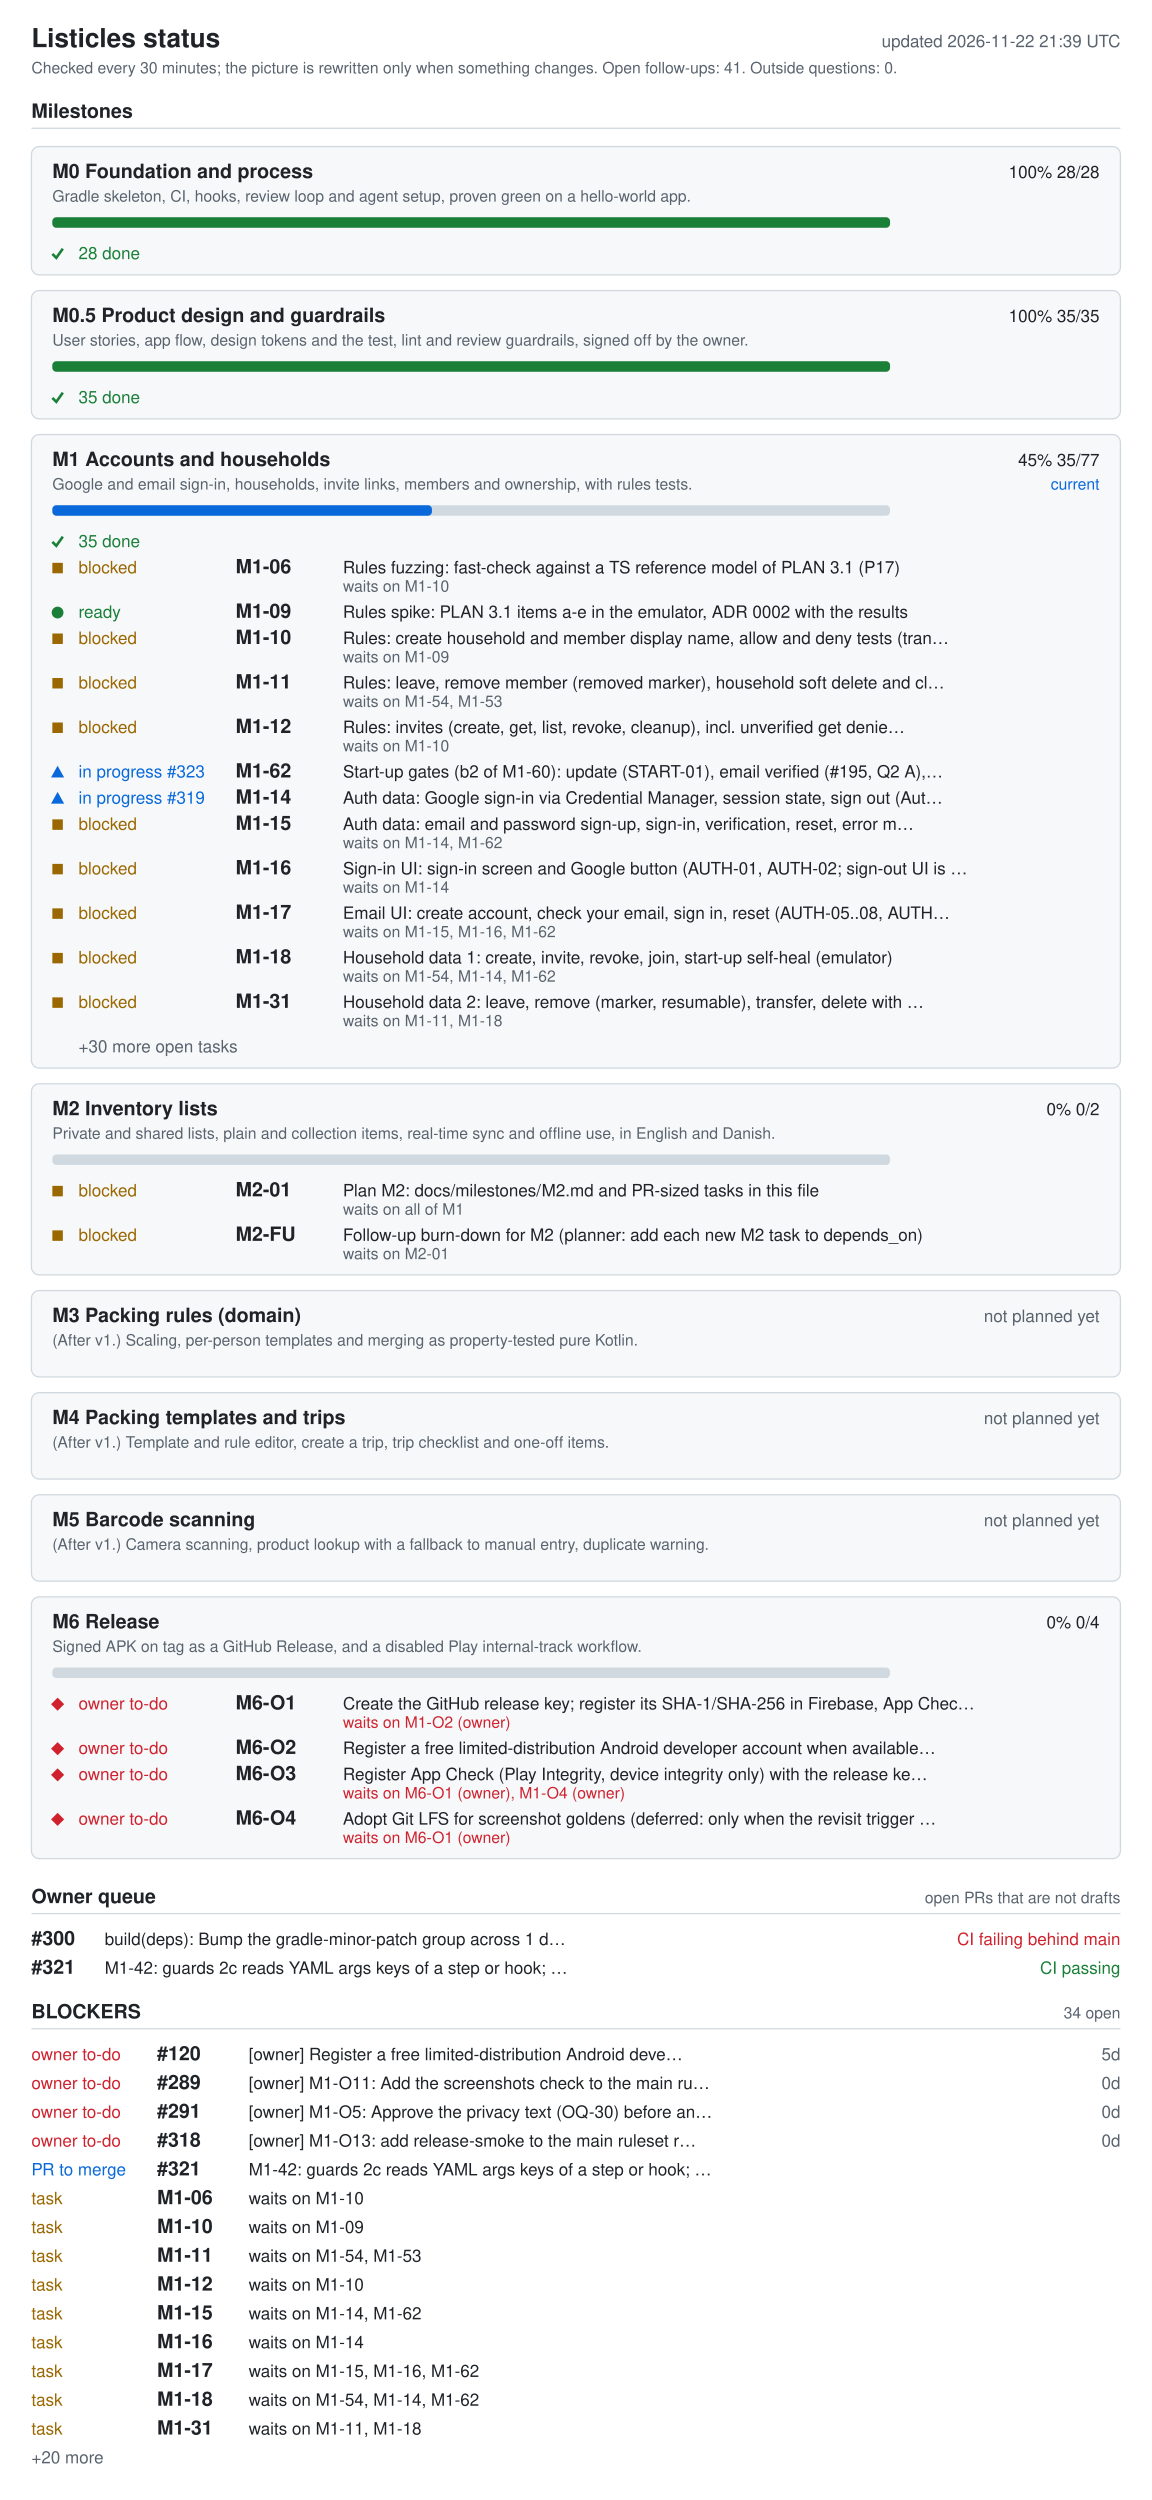
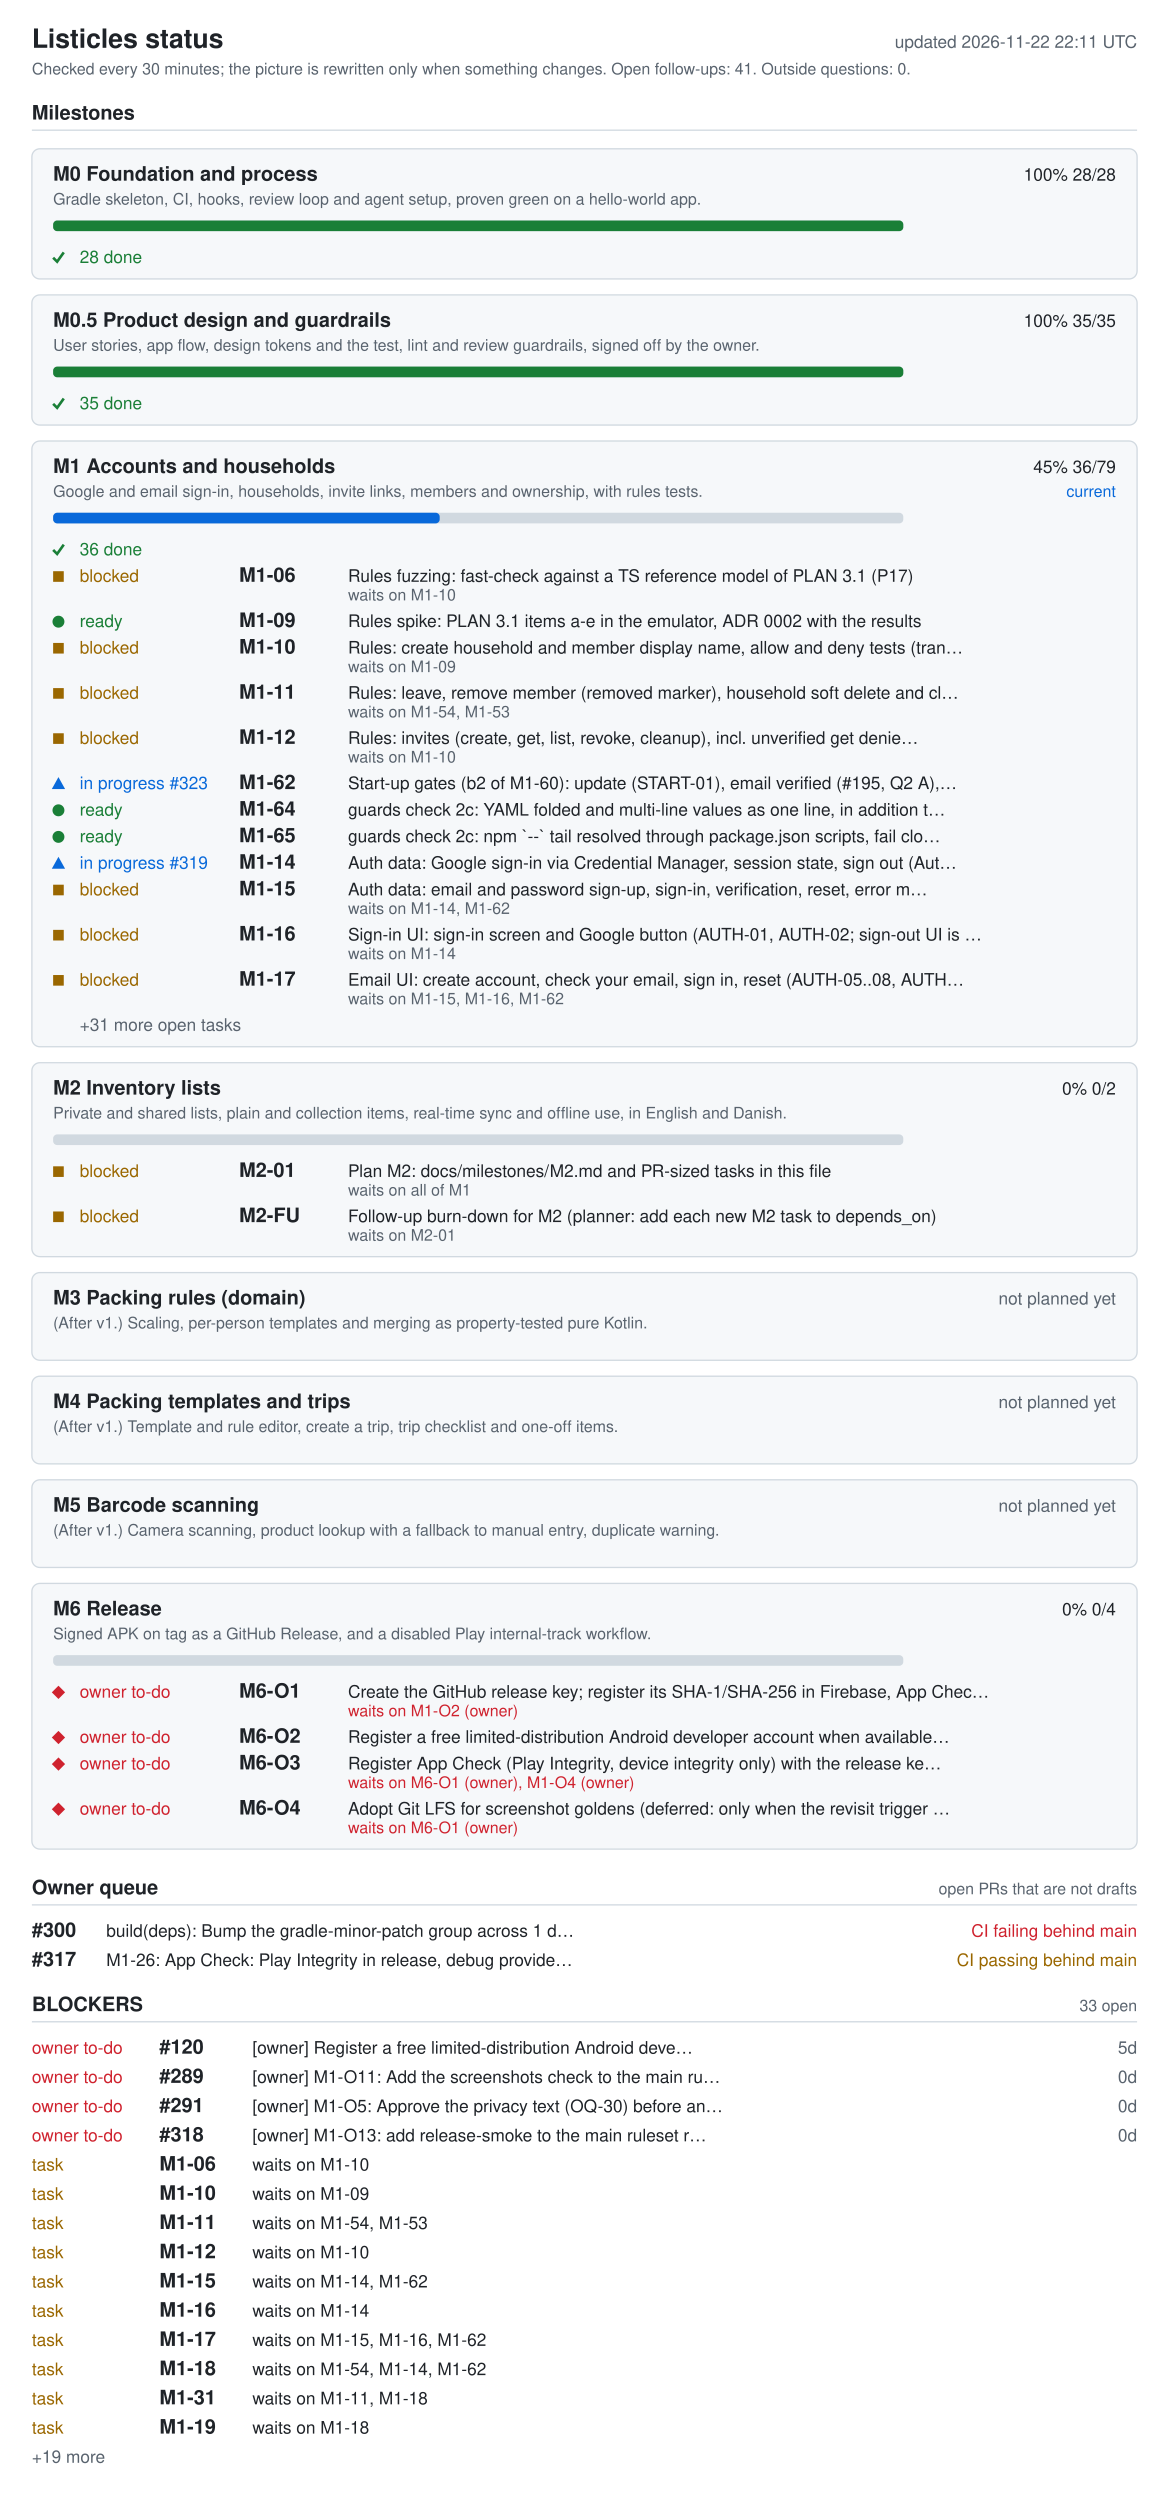
- <svg xmlns="http://www.w3.org/2000/svg" width="880" height="1910" viewBox="0 0 880 1910" role="img" aria-labelledby="ti de">
+ <svg xmlns="http://www.w3.org/2000/svg" width="880" height="1882" viewBox="0 0 880 1882" role="img" aria-labelledby="ti de">
  <style>.bg{fill:#fff}.card{fill:#f6f8fa}rect.card{stroke:#d1d9e0}.tick{stroke:#1a7f37;fill:none;stroke-width:2}.fg{fill:#1f2328}.muted{fill:#59636e}.track{fill:#d1d9e0}.bar{fill:#0969da}.full{fill:#1a7f37}.ok{fill:#1a7f37}.info{fill:#0969da}.warn{fill:#9a6700}.bad{fill:#cf222e}.rule{stroke:#d1d9e0}text{font-family:-apple-system,BlinkMacSystemFont,'Segoe UI',Helvetica,Arial,sans-serif;font-size:13px}.h{font-size:15px;font-weight:600}.t{font-size:20px;font-weight:600}.s{font-size:12px}@media (prefers-color-scheme: dark){.bg{fill:#0d1117}.card{fill:#161b22}rect.card{stroke:#30363d}.tick{stroke:#3fb950}.fg{fill:#e6edf3}.muted{fill:#9198a1}.track{fill:#30363d}.bar{fill:#4493f8}.full{fill:#3fb950}.ok{fill:#3fb950}.info{fill:#4493f8}.warn{fill:#d29922}.bad{fill:#f85149}.rule{stroke:#30363d}}</style>
-   <rect width="880" height="1910" class="bg" />
+   <rect width="880" height="1882" class="bg" />
  <text x="24" y="36" class="fg t">Listicles status</text>
-   <text x="856" y="36" class="muted" text-anchor="end" id="generated">updated 2026-11-22 21:39 UTC</text>
+   <text x="856" y="36" class="muted" text-anchor="end" id="generated">updated 2026-11-22 22:11 UTC</text>
  <text x="24" y="56" class="muted s">Checked every 30 minutes; the picture is rewritten only when something changes. Open follow-ups: 41. Outside questions: 0.</text>
  <text x="24" y="90" class="fg h">Milestones</text>
  <line x1="24" y1="98" x2="856" y2="98" class="rule" />
  <rect x="24" y="112" width="832" height="98" rx="6" class="card" />
  <text x="40" y="136" class="fg h">M0 Foundation and process</text>
  <text x="840" y="136" class="fg" text-anchor="end">100%  28/28</text>
  <text x="40" y="154" class="muted s">Gradle skeleton, CI, hooks, review loop and agent setup, proven green on a hello-world app.</text>
  <rect x="40" y="166" width="640" height="8" rx="3" class="track" />
  <rect x="40" y="166" width="640" height="8" rx="3" class="full" />
  <polyline points="40,194 43,197 48,190" class="tick mk-done" />
  <text x="60" y="198" class="ok">28 done</text>
  <rect x="24" y="222" width="832" height="98" rx="6" class="card" />
  <text x="40" y="246" class="fg h">M0.5 Product design and guardrails</text>
  <text x="840" y="246" class="fg" text-anchor="end">100%  35/35</text>
  <text x="40" y="264" class="muted s">User stories, app flow, design tokens and the test, lint and review guardrails, signed off by the owner.</text>
  <rect x="40" y="276" width="640" height="8" rx="3" class="track" />
  <rect x="40" y="276" width="640" height="8" rx="3" class="full" />
  <polyline points="40,304 43,307 48,300" class="tick mk-done" />
  <text x="60" y="308" class="ok">35 done</text>
-   <rect x="24" y="332" width="832" height="484" rx="6" class="card" />
+   <rect x="24" y="332" width="832" height="456" rx="6" class="card" />
  <text x="40" y="356" class="fg h">M1 Accounts and households</text>
-   <text x="840" y="356" class="fg" text-anchor="end">45%  35/77</text>
+   <text x="840" y="356" class="fg" text-anchor="end">45%  36/79</text>
  <text x="840" y="374" class="info s" text-anchor="end">current</text>
  <text x="40" y="374" class="muted s">Google and email sign-in, households, invite links, members and ownership, with rules tests.</text>
  <rect x="40" y="386" width="640" height="8" rx="3" class="track" />
-   <rect x="40" y="386" width="290" height="8" rx="3" class="bar" />
+   <rect x="40" y="386" width="291" height="8" rx="3" class="bar" />
  <polyline points="40,414 43,417 48,410" class="tick mk-done" />
-   <text x="60" y="418" class="ok">35 done</text>
+   <text x="60" y="418" class="ok">36 done</text>
  <rect x="40" y="430" width="8" height="8" class="warn mk-blocked" />
  <text x="60" y="438" class="warn">blocked</text>
  <text x="180" y="438" class="fg h">M1-06</text>
  <text x="262" y="438" class="fg">Rules fuzzing: fast-check against a TS reference model of PLAN 3.1 (P17)</text>
  <text x="262" y="452" class="muted s">waits on M1-10</text>
  <circle cx="44" cy="468" r="4.5" class="ok mk-ready" />
  <text x="60" y="472" class="ok">ready</text>
  <text x="180" y="472" class="fg h">M1-09</text>
  <text x="262" y="472" class="fg">Rules spike: PLAN 3.1 items a-e in the emulator, ADR 0002 with the results</text>
  <rect x="40" y="484" width="8" height="8" class="warn mk-blocked" />
  <text x="60" y="492" class="warn">blocked</text>
  <text x="180" y="492" class="fg h">M1-10</text>
  <text x="262" y="492" class="fg">Rules: create household and member display name, allow and deny tests (tran…</text>
  <text x="262" y="506" class="muted s">waits on M1-09</text>
  <rect x="40" y="518" width="8" height="8" class="warn mk-blocked" />
  <text x="60" y="526" class="warn">blocked</text>
  <text x="180" y="526" class="fg h">M1-11</text>
  <text x="262" y="526" class="fg">Rules: leave, remove member (removed marker), household soft delete and cl…</text>
  <text x="262" y="540" class="muted s">waits on M1-54, M1-53</text>
  <rect x="40" y="552" width="8" height="8" class="warn mk-blocked" />
  <text x="60" y="560" class="warn">blocked</text>
  <text x="180" y="560" class="fg h">M1-12</text>
  <text x="262" y="560" class="fg">Rules: invites (create, get, list, revoke, cleanup), incl. unverified get denie…</text>
  <text x="262" y="574" class="muted s">waits on M1-10</text>
  <polygon points="39,594 49,594 44,585" class="info mk-progress" />
  <text x="60" y="594" class="info">in progress #323</text>
  <text x="180" y="594" class="fg h">M1-62</text>
  <text x="262" y="594" class="fg">Start-up gates (b2 of M1-60): update (START-01), email verified (#195, Q2 A),…</text>
-   <polygon points="39,614 49,614 44,605" class="info mk-progress" />
-   <text x="60" y="614" class="info">in progress #319</text>
-   <text x="180" y="614" class="fg h">M1-14</text>
-   <text x="262" y="614" class="fg">Auth data: Google sign-in via Credential Manager, session state, sign out (Aut…</text>
-   <rect x="40" y="626" width="8" height="8" class="warn mk-blocked" />
-   <text x="60" y="634" class="warn">blocked</text>
-   <text x="180" y="634" class="fg h">M1-15</text>
-   <text x="262" y="634" class="fg">Auth data: email and password sign-up, sign-in, verification, reset, error m…</text>
-   <text x="262" y="648" class="muted s">waits on M1-14, M1-62</text>
-   <rect x="40" y="660" width="8" height="8" class="warn mk-blocked" />
-   <text x="60" y="668" class="warn">blocked</text>
-   <text x="180" y="668" class="fg h">M1-16</text>
-   <text x="262" y="668" class="fg">Sign-in UI: sign-in screen and Google button (AUTH-01, AUTH-02; sign-out UI is …</text>
-   <text x="262" y="682" class="muted s">waits on M1-14</text>
-   <rect x="40" y="694" width="8" height="8" class="warn mk-blocked" />
-   <text x="60" y="702" class="warn">blocked</text>
-   <text x="180" y="702" class="fg h">M1-17</text>
-   <text x="262" y="702" class="fg">Email UI: create account, check your email, sign in, reset (AUTH-05..08, AUTH…</text>
-   <text x="262" y="716" class="muted s">waits on M1-15, M1-16, M1-62</text>
-   <rect x="40" y="728" width="8" height="8" class="warn mk-blocked" />
-   <text x="60" y="736" class="warn">blocked</text>
-   <text x="180" y="736" class="fg h">M1-18</text>
-   <text x="262" y="736" class="fg">Household data 1: create, invite, revoke, join, start-up self-heal (emulator)</text>
-   <text x="262" y="750" class="muted s">waits on M1-54, M1-14, M1-62</text>
-   <rect x="40" y="762" width="8" height="8" class="warn mk-blocked" />
-   <text x="60" y="770" class="warn">blocked</text>
-   <text x="180" y="770" class="fg h">M1-31</text>
-   <text x="262" y="770" class="fg">Household data 2: leave, remove (marker, resumable), transfer, delete with …</text>
-   <text x="262" y="784" class="muted s">waits on M1-11, M1-18</text>
-   <text x="60" y="804" class="muted">+30 more open tasks</text>
-   <rect x="24" y="828" width="832" height="146" rx="6" class="card" />
-   <text x="40" y="852" class="fg h">M2 Inventory lists</text>
-   <text x="840" y="852" class="fg" text-anchor="end">0%  0/2</text>
-   <text x="40" y="870" class="muted s">Private and shared lists, plain and collection items, real-time sync and offline use, in English and Danish.</text>
-   <rect x="40" y="882" width="640" height="8" rx="3" class="track" />
-   <rect x="40" y="906" width="8" height="8" class="warn mk-blocked" />
-   <text x="60" y="914" class="warn">blocked</text>
-   <text x="180" y="914" class="fg h">M2-01</text>
-   <text x="262" y="914" class="fg">Plan M2: docs/milestones/M2.md and PR-sized tasks in this file</text>
-   <text x="262" y="928" class="muted s">waits on all of M1</text>
-   <rect x="40" y="940" width="8" height="8" class="warn mk-blocked" />
-   <text x="60" y="948" class="warn">blocked</text>
-   <text x="180" y="948" class="fg h">M2-FU</text>
-   <text x="262" y="948" class="fg">Follow-up burn-down for M2 (planner: add each new M2 task to depends_on)</text>
-   <text x="262" y="962" class="muted s">waits on M2-01</text>
-   <rect x="24" y="986" width="832" height="66" rx="6" class="card" />
-   <text x="40" y="1010" class="fg h">M3 Packing rules (domain)</text>
-   <text x="840" y="1010" class="muted" text-anchor="end">not planned yet</text>
-   <text x="40" y="1028" class="muted s">(After v1.) Scaling, per-person templates and merging as property-tested pure Kotlin.</text>
-   <rect x="24" y="1064" width="832" height="66" rx="6" class="card" />
-   <text x="40" y="1088" class="fg h">M4 Packing templates and trips</text>
-   <text x="840" y="1088" class="muted" text-anchor="end">not planned yet</text>
-   <text x="40" y="1106" class="muted s">(After v1.) Template and rule editor, create a trip, trip checklist and one-off items.</text>
-   <rect x="24" y="1142" width="832" height="66" rx="6" class="card" />
-   <text x="40" y="1166" class="fg h">M5 Barcode scanning</text>
-   <text x="840" y="1166" class="muted" text-anchor="end">not planned yet</text>
-   <text x="40" y="1184" class="muted s">(After v1.) Camera scanning, product lookup with a fallback to manual entry, duplicate warning.</text>
-   <rect x="24" y="1220" width="832" height="200" rx="6" class="card" />
-   <text x="40" y="1244" class="fg h">M6 Release</text>
-   <text x="840" y="1244" class="fg" text-anchor="end">0%  0/4</text>
-   <text x="40" y="1262" class="muted s">Signed APK on tag as a GitHub Release, and a disabled Play internal-track workflow.</text>
-   <rect x="40" y="1274" width="640" height="8" rx="3" class="track" />
-   <polygon points="39,1302 44,1297 49,1302 44,1307" class="bad mk-owner" />
-   <text x="60" y="1306" class="bad">owner to-do</text>
-   <text x="180" y="1306" class="fg h">M6-O1</text>
-   <text x="262" y="1306" class="fg">Create the GitHub release key; register its SHA-1/SHA-256 in Firebase, App Chec…</text>
-   <text x="262" y="1320" class="bad s">waits on M1-O2 (owner)</text>
-   <polygon points="39,1336 44,1331 49,1336 44,1341" class="bad mk-owner" />
-   <text x="60" y="1340" class="bad">owner to-do</text>
-   <text x="180" y="1340" class="fg h">M6-O2</text>
-   <text x="262" y="1340" class="fg">Register a free limited-distribution Android developer account when available…</text>
-   <polygon points="39,1356 44,1351 49,1356 44,1361" class="bad mk-owner" />
-   <text x="60" y="1360" class="bad">owner to-do</text>
-   <text x="180" y="1360" class="fg h">M6-O3</text>
-   <text x="262" y="1360" class="fg">Register App Check (Play Integrity, device integrity only) with the release ke…</text>
-   <text x="262" y="1374" class="bad s">waits on M6-O1 (owner), M1-O4 (owner)</text>
-   <polygon points="39,1390 44,1385 49,1390 44,1395" class="bad mk-owner" />
-   <text x="60" y="1394" class="bad">owner to-do</text>
-   <text x="180" y="1394" class="fg h">M6-O4</text>
-   <text x="262" y="1394" class="fg">Adopt Git LFS for screenshot goldens (deferred: only when the revisit trigger …</text>
-   <text x="262" y="1408" class="bad s">waits on M6-O1 (owner)</text>
-   <text x="24" y="1454" class="fg h">Owner queue</text>
-   <text x="856" y="1454" class="muted s" text-anchor="end">open PRs that are not drafts</text>
-   <line x1="24" y1="1462" x2="856" y2="1462" class="rule" />
-   <text x="24" y="1486" class="fg h">#300</text>
-   <text x="80" y="1486" class="fg">build(deps): Bump the gradle-minor-patch group across 1 d…</text>
-   <text x="856" y="1486" class="bad" text-anchor="end">CI failing  behind main</text>
-   <text x="24" y="1508" class="fg h">#321</text>
-   <text x="80" y="1508" class="fg">M1-42: guards 2c reads YAML args keys of a step or hook; …</text>
-   <text x="856" y="1508" class="ok" text-anchor="end">CI passing</text>
-   <text x="24" y="1542" class="fg h">BLOCKERS</text>
-   <text x="856" y="1542" class="muted s" text-anchor="end">34 open</text>
-   <line x1="24" y1="1550" x2="856" y2="1550" class="rule" />
-   <text x="24" y="1574" class="bad">owner to-do</text>
-   <text x="120" y="1574" class="fg h">#120</text>
-   <text x="190" y="1574" class="fg">[owner] Register a free limited-distribution Android deve…</text>
-   <text x="856" y="1574" class="muted" text-anchor="end">5d</text>
-   <text x="24" y="1596" class="bad">owner to-do</text>
-   <text x="120" y="1596" class="fg h">#289</text>
-   <text x="190" y="1596" class="fg">[owner] M1-O11: Add the screenshots check to the main ru…</text>
-   <text x="856" y="1596" class="muted" text-anchor="end">0d</text>
-   <text x="24" y="1618" class="bad">owner to-do</text>
-   <text x="120" y="1618" class="fg h">#291</text>
-   <text x="190" y="1618" class="fg">[owner] M1-O5: Approve the privacy text (OQ-30) before an…</text>
-   <text x="856" y="1618" class="muted" text-anchor="end">0d</text>
-   <text x="24" y="1640" class="bad">owner to-do</text>
-   <text x="120" y="1640" class="fg h">#318</text>
-   <text x="190" y="1640" class="fg">[owner] M1-O13: add release-smoke to the main ruleset r…</text>
-   <text x="856" y="1640" class="muted" text-anchor="end">0d</text>
-   <text x="24" y="1662" class="info">PR to merge</text>
-   <text x="120" y="1662" class="fg h">#321</text>
-   <text x="190" y="1662" class="fg">M1-42: guards 2c reads YAML args keys of a step or hook; …</text>
-   <text x="24" y="1684" class="warn">task</text>
-   <text x="120" y="1684" class="fg h">M1-06</text>
-   <text x="190" y="1684" class="fg">waits on M1-10</text>
-   <text x="24" y="1706" class="warn">task</text>
-   <text x="120" y="1706" class="fg h">M1-10</text>
-   <text x="190" y="1706" class="fg">waits on M1-09</text>
-   <text x="24" y="1728" class="warn">task</text>
-   <text x="120" y="1728" class="fg h">M1-11</text>
-   <text x="190" y="1728" class="fg">waits on M1-54, M1-53</text>
-   <text x="24" y="1750" class="warn">task</text>
-   <text x="120" y="1750" class="fg h">M1-12</text>
-   <text x="190" y="1750" class="fg">waits on M1-10</text>
-   <text x="24" y="1772" class="warn">task</text>
-   <text x="120" y="1772" class="fg h">M1-15</text>
-   <text x="190" y="1772" class="fg">waits on M1-14, M1-62</text>
-   <text x="24" y="1794" class="warn">task</text>
-   <text x="120" y="1794" class="fg h">M1-16</text>
-   <text x="190" y="1794" class="fg">waits on M1-14</text>
-   <text x="24" y="1816" class="warn">task</text>
-   <text x="120" y="1816" class="fg h">M1-17</text>
-   <text x="190" y="1816" class="fg">waits on M1-15, M1-16, M1-62</text>
-   <text x="24" y="1838" class="warn">task</text>
-   <text x="120" y="1838" class="fg h">M1-18</text>
-   <text x="190" y="1838" class="fg">waits on M1-54, M1-14, M1-62</text>
-   <text x="24" y="1860" class="warn">task</text>
-   <text x="120" y="1860" class="fg h">M1-31</text>
-   <text x="190" y="1860" class="fg">waits on M1-11, M1-18</text>
-   <text x="24" y="1882" class="muted">+20 more</text>
+   <circle cx="44" cy="610" r="4.5" class="ok mk-ready" />
+   <text x="60" y="614" class="ok">ready</text>
+   <text x="180" y="614" class="fg h">M1-64</text>
+   <text x="262" y="614" class="fg">guards check 2c: YAML folded and multi-line values as one line, in addition t…</text>
+   <circle cx="44" cy="630" r="4.5" class="ok mk-ready" />
+   <text x="60" y="634" class="ok">ready</text>
+   <text x="180" y="634" class="fg h">M1-65</text>
+   <text x="262" y="634" class="fg">guards check 2c: npm `--` tail resolved through package.json scripts, fail clo…</text>
+   <polygon points="39,654 49,654 44,645" class="info mk-progress" />
+   <text x="60" y="654" class="info">in progress #319</text>
+   <text x="180" y="654" class="fg h">M1-14</text>
+   <text x="262" y="654" class="fg">Auth data: Google sign-in via Credential Manager, session state, sign out (Aut…</text>
+   <rect x="40" y="666" width="8" height="8" class="warn mk-blocked" />
+   <text x="60" y="674" class="warn">blocked</text>
+   <text x="180" y="674" class="fg h">M1-15</text>
+   <text x="262" y="674" class="fg">Auth data: email and password sign-up, sign-in, verification, reset, error m…</text>
+   <text x="262" y="688" class="muted s">waits on M1-14, M1-62</text>
+   <rect x="40" y="700" width="8" height="8" class="warn mk-blocked" />
+   <text x="60" y="708" class="warn">blocked</text>
+   <text x="180" y="708" class="fg h">M1-16</text>
+   <text x="262" y="708" class="fg">Sign-in UI: sign-in screen and Google button (AUTH-01, AUTH-02; sign-out UI is …</text>
+   <text x="262" y="722" class="muted s">waits on M1-14</text>
+   <rect x="40" y="734" width="8" height="8" class="warn mk-blocked" />
+   <text x="60" y="742" class="warn">blocked</text>
+   <text x="180" y="742" class="fg h">M1-17</text>
+   <text x="262" y="742" class="fg">Email UI: create account, check your email, sign in, reset (AUTH-05..08, AUTH…</text>
+   <text x="262" y="756" class="muted s">waits on M1-15, M1-16, M1-62</text>
+   <text x="60" y="776" class="muted">+31 more open tasks</text>
+   <rect x="24" y="800" width="832" height="146" rx="6" class="card" />
+   <text x="40" y="824" class="fg h">M2 Inventory lists</text>
+   <text x="840" y="824" class="fg" text-anchor="end">0%  0/2</text>
+   <text x="40" y="842" class="muted s">Private and shared lists, plain and collection items, real-time sync and offline use, in English and Danish.</text>
+   <rect x="40" y="854" width="640" height="8" rx="3" class="track" />
+   <rect x="40" y="878" width="8" height="8" class="warn mk-blocked" />
+   <text x="60" y="886" class="warn">blocked</text>
+   <text x="180" y="886" class="fg h">M2-01</text>
+   <text x="262" y="886" class="fg">Plan M2: docs/milestones/M2.md and PR-sized tasks in this file</text>
+   <text x="262" y="900" class="muted s">waits on all of M1</text>
+   <rect x="40" y="912" width="8" height="8" class="warn mk-blocked" />
+   <text x="60" y="920" class="warn">blocked</text>
+   <text x="180" y="920" class="fg h">M2-FU</text>
+   <text x="262" y="920" class="fg">Follow-up burn-down for M2 (planner: add each new M2 task to depends_on)</text>
+   <text x="262" y="934" class="muted s">waits on M2-01</text>
+   <rect x="24" y="958" width="832" height="66" rx="6" class="card" />
+   <text x="40" y="982" class="fg h">M3 Packing rules (domain)</text>
+   <text x="840" y="982" class="muted" text-anchor="end">not planned yet</text>
+   <text x="40" y="1000" class="muted s">(After v1.) Scaling, per-person templates and merging as property-tested pure Kotlin.</text>
+   <rect x="24" y="1036" width="832" height="66" rx="6" class="card" />
+   <text x="40" y="1060" class="fg h">M4 Packing templates and trips</text>
+   <text x="840" y="1060" class="muted" text-anchor="end">not planned yet</text>
+   <text x="40" y="1078" class="muted s">(After v1.) Template and rule editor, create a trip, trip checklist and one-off items.</text>
+   <rect x="24" y="1114" width="832" height="66" rx="6" class="card" />
+   <text x="40" y="1138" class="fg h">M5 Barcode scanning</text>
+   <text x="840" y="1138" class="muted" text-anchor="end">not planned yet</text>
+   <text x="40" y="1156" class="muted s">(After v1.) Camera scanning, product lookup with a fallback to manual entry, duplicate warning.</text>
+   <rect x="24" y="1192" width="832" height="200" rx="6" class="card" />
+   <text x="40" y="1216" class="fg h">M6 Release</text>
+   <text x="840" y="1216" class="fg" text-anchor="end">0%  0/4</text>
+   <text x="40" y="1234" class="muted s">Signed APK on tag as a GitHub Release, and a disabled Play internal-track workflow.</text>
+   <rect x="40" y="1246" width="640" height="8" rx="3" class="track" />
+   <polygon points="39,1274 44,1269 49,1274 44,1279" class="bad mk-owner" />
+   <text x="60" y="1278" class="bad">owner to-do</text>
+   <text x="180" y="1278" class="fg h">M6-O1</text>
+   <text x="262" y="1278" class="fg">Create the GitHub release key; register its SHA-1/SHA-256 in Firebase, App Chec…</text>
+   <text x="262" y="1292" class="bad s">waits on M1-O2 (owner)</text>
+   <polygon points="39,1308 44,1303 49,1308 44,1313" class="bad mk-owner" />
+   <text x="60" y="1312" class="bad">owner to-do</text>
+   <text x="180" y="1312" class="fg h">M6-O2</text>
+   <text x="262" y="1312" class="fg">Register a free limited-distribution Android developer account when available…</text>
+   <polygon points="39,1328 44,1323 49,1328 44,1333" class="bad mk-owner" />
+   <text x="60" y="1332" class="bad">owner to-do</text>
+   <text x="180" y="1332" class="fg h">M6-O3</text>
+   <text x="262" y="1332" class="fg">Register App Check (Play Integrity, device integrity only) with the release ke…</text>
+   <text x="262" y="1346" class="bad s">waits on M6-O1 (owner), M1-O4 (owner)</text>
+   <polygon points="39,1362 44,1357 49,1362 44,1367" class="bad mk-owner" />
+   <text x="60" y="1366" class="bad">owner to-do</text>
+   <text x="180" y="1366" class="fg h">M6-O4</text>
+   <text x="262" y="1366" class="fg">Adopt Git LFS for screenshot goldens (deferred: only when the revisit trigger …</text>
+   <text x="262" y="1380" class="bad s">waits on M6-O1 (owner)</text>
+   <text x="24" y="1426" class="fg h">Owner queue</text>
+   <text x="856" y="1426" class="muted s" text-anchor="end">open PRs that are not drafts</text>
+   <line x1="24" y1="1434" x2="856" y2="1434" class="rule" />
+   <text x="24" y="1458" class="fg h">#300</text>
+   <text x="80" y="1458" class="fg">build(deps): Bump the gradle-minor-patch group across 1 d…</text>
+   <text x="856" y="1458" class="bad" text-anchor="end">CI failing  behind main</text>
+   <text x="24" y="1480" class="fg h">#317</text>
+   <text x="80" y="1480" class="fg">M1-26: App Check: Play Integrity in release, debug provide…</text>
+   <text x="856" y="1480" class="warn" text-anchor="end">CI passing  behind main</text>
+   <text x="24" y="1514" class="fg h">BLOCKERS</text>
+   <text x="856" y="1514" class="muted s" text-anchor="end">33 open</text>
+   <line x1="24" y1="1522" x2="856" y2="1522" class="rule" />
+   <text x="24" y="1546" class="bad">owner to-do</text>
+   <text x="120" y="1546" class="fg h">#120</text>
+   <text x="190" y="1546" class="fg">[owner] Register a free limited-distribution Android deve…</text>
+   <text x="856" y="1546" class="muted" text-anchor="end">5d</text>
+   <text x="24" y="1568" class="bad">owner to-do</text>
+   <text x="120" y="1568" class="fg h">#289</text>
+   <text x="190" y="1568" class="fg">[owner] M1-O11: Add the screenshots check to the main ru…</text>
+   <text x="856" y="1568" class="muted" text-anchor="end">0d</text>
+   <text x="24" y="1590" class="bad">owner to-do</text>
+   <text x="120" y="1590" class="fg h">#291</text>
+   <text x="190" y="1590" class="fg">[owner] M1-O5: Approve the privacy text (OQ-30) before an…</text>
+   <text x="856" y="1590" class="muted" text-anchor="end">0d</text>
+   <text x="24" y="1612" class="bad">owner to-do</text>
+   <text x="120" y="1612" class="fg h">#318</text>
+   <text x="190" y="1612" class="fg">[owner] M1-O13: add release-smoke to the main ruleset r…</text>
+   <text x="856" y="1612" class="muted" text-anchor="end">0d</text>
+   <text x="24" y="1634" class="warn">task</text>
+   <text x="120" y="1634" class="fg h">M1-06</text>
+   <text x="190" y="1634" class="fg">waits on M1-10</text>
+   <text x="24" y="1656" class="warn">task</text>
+   <text x="120" y="1656" class="fg h">M1-10</text>
+   <text x="190" y="1656" class="fg">waits on M1-09</text>
+   <text x="24" y="1678" class="warn">task</text>
+   <text x="120" y="1678" class="fg h">M1-11</text>
+   <text x="190" y="1678" class="fg">waits on M1-54, M1-53</text>
+   <text x="24" y="1700" class="warn">task</text>
+   <text x="120" y="1700" class="fg h">M1-12</text>
+   <text x="190" y="1700" class="fg">waits on M1-10</text>
+   <text x="24" y="1722" class="warn">task</text>
+   <text x="120" y="1722" class="fg h">M1-15</text>
+   <text x="190" y="1722" class="fg">waits on M1-14, M1-62</text>
+   <text x="24" y="1744" class="warn">task</text>
+   <text x="120" y="1744" class="fg h">M1-16</text>
+   <text x="190" y="1744" class="fg">waits on M1-14</text>
+   <text x="24" y="1766" class="warn">task</text>
+   <text x="120" y="1766" class="fg h">M1-17</text>
+   <text x="190" y="1766" class="fg">waits on M1-15, M1-16, M1-62</text>
+   <text x="24" y="1788" class="warn">task</text>
+   <text x="120" y="1788" class="fg h">M1-18</text>
+   <text x="190" y="1788" class="fg">waits on M1-54, M1-14, M1-62</text>
+   <text x="24" y="1810" class="warn">task</text>
+   <text x="120" y="1810" class="fg h">M1-31</text>
+   <text x="190" y="1810" class="fg">waits on M1-11, M1-18</text>
+   <text x="24" y="1832" class="warn">task</text>
+   <text x="120" y="1832" class="fg h">M1-19</text>
+   <text x="190" y="1832" class="fg">waits on M1-18</text>
+   <text x="24" y="1854" class="muted">+19 more</text>
</svg>
